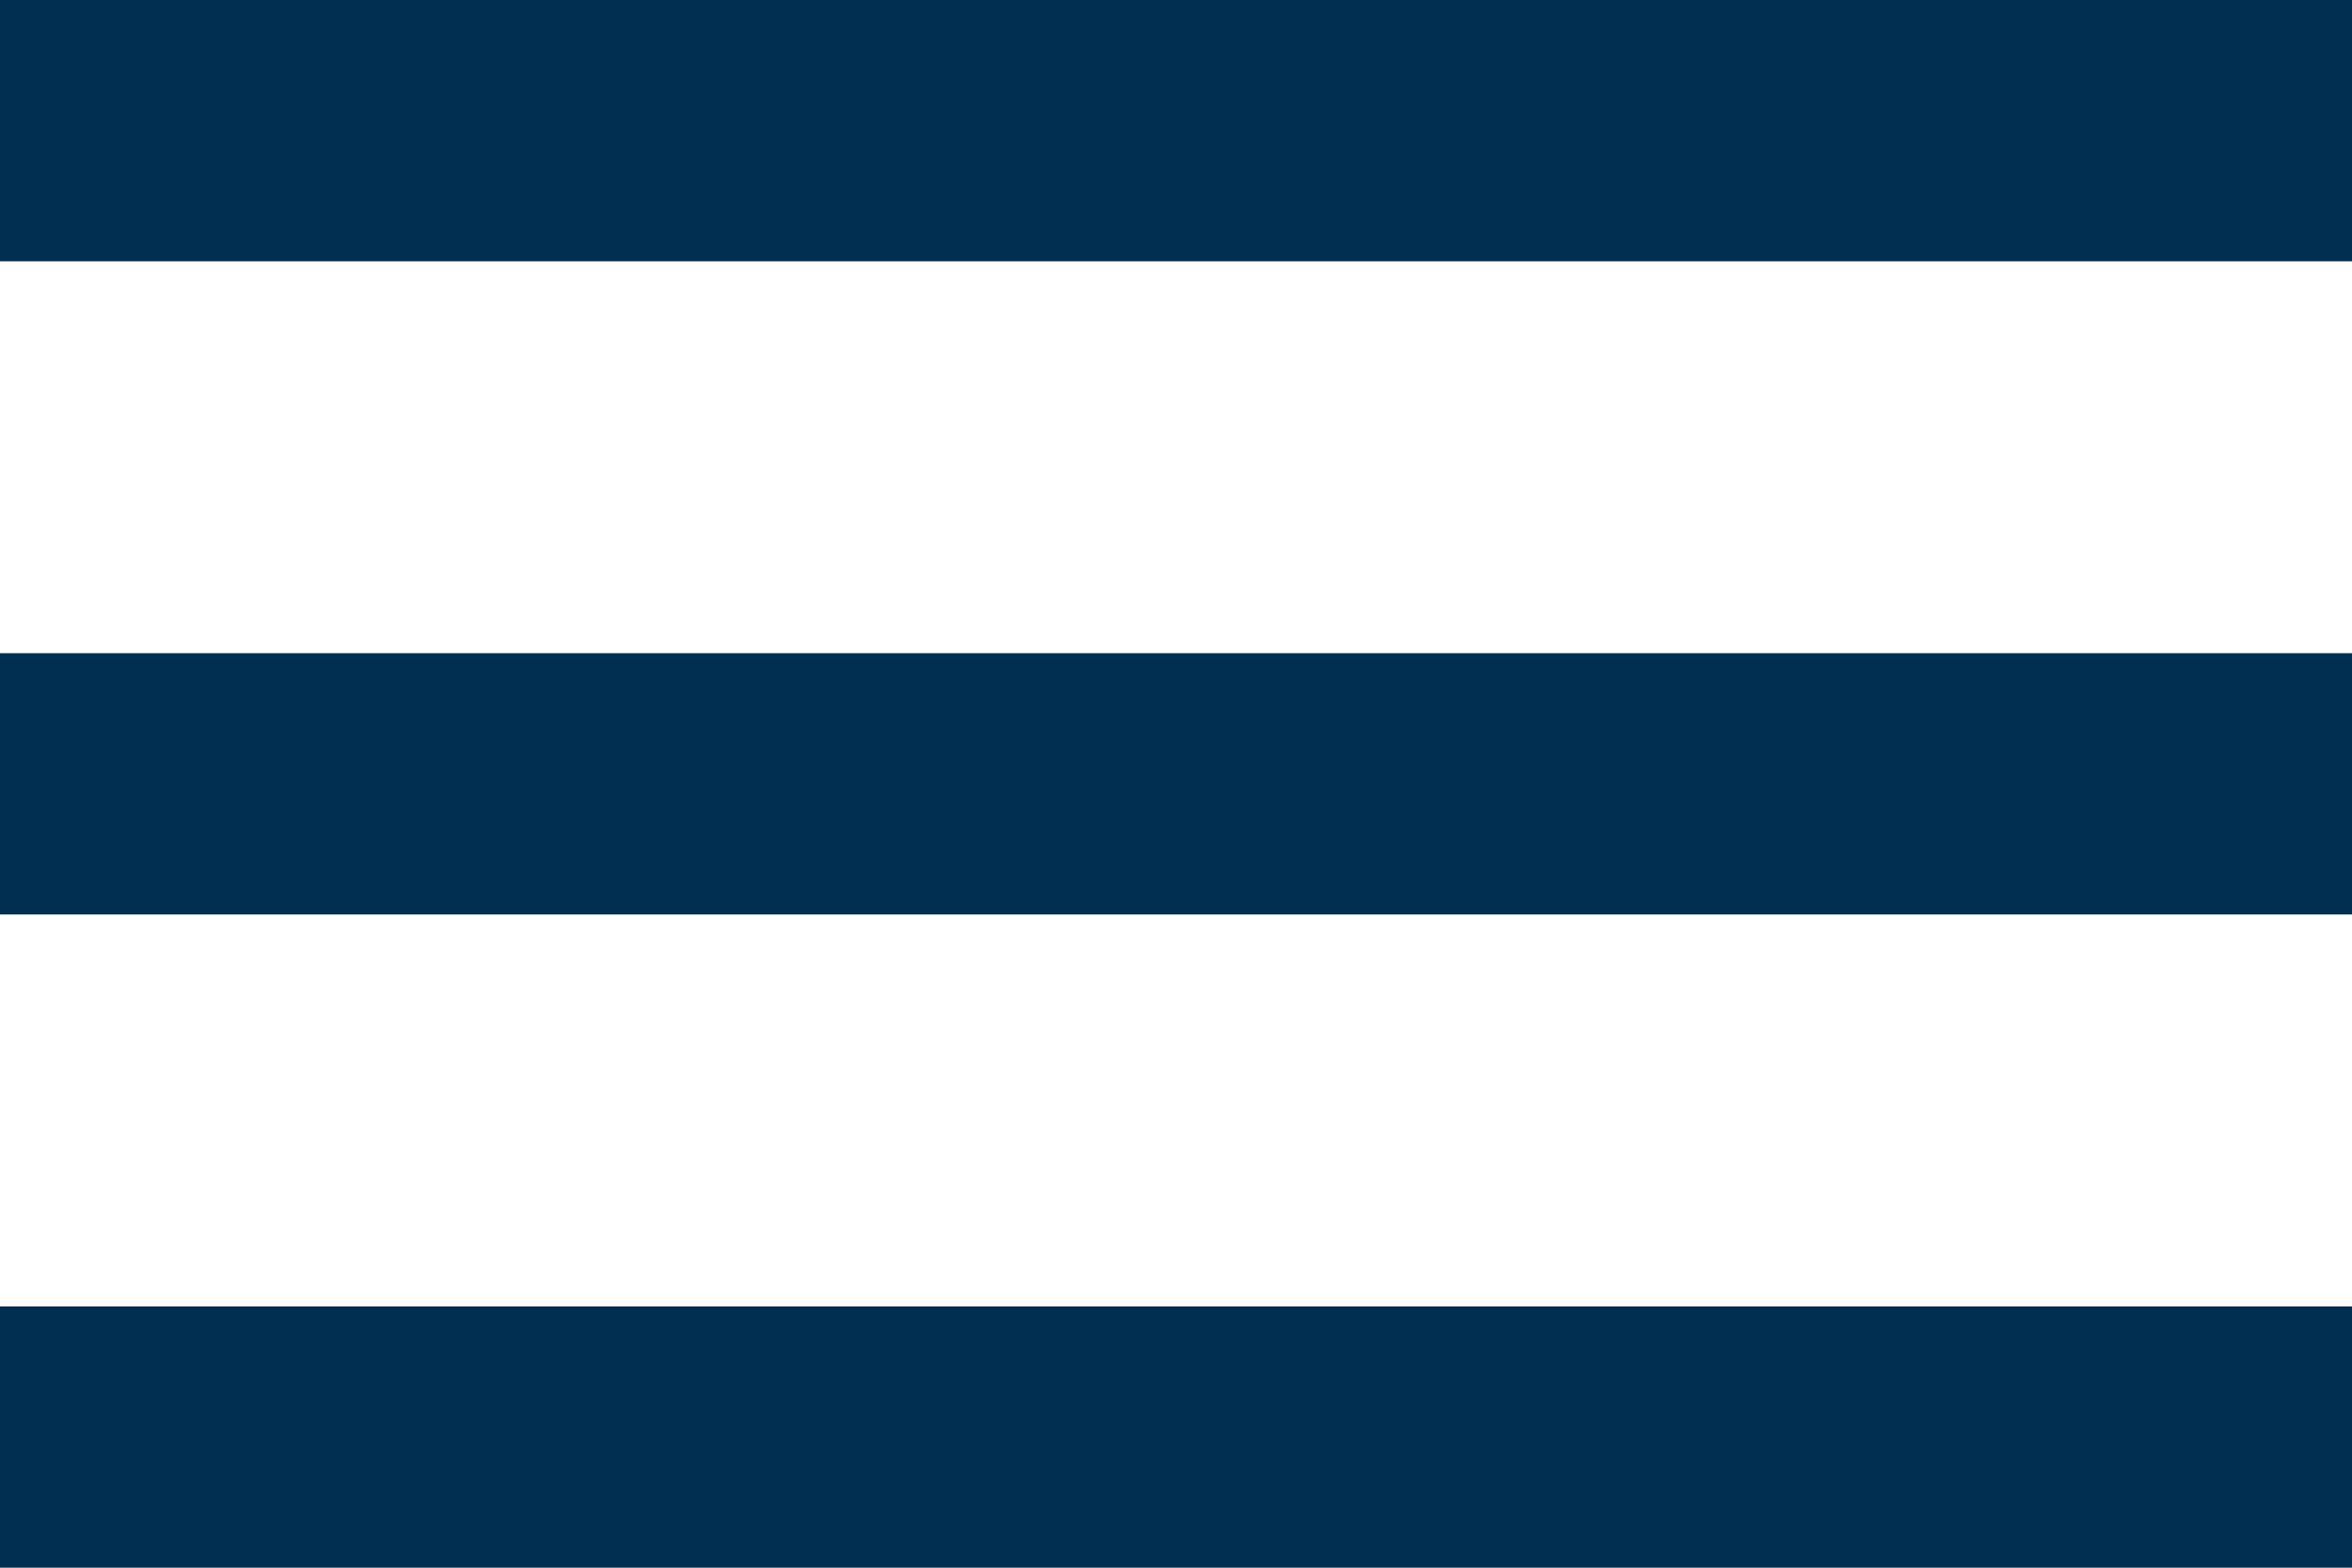
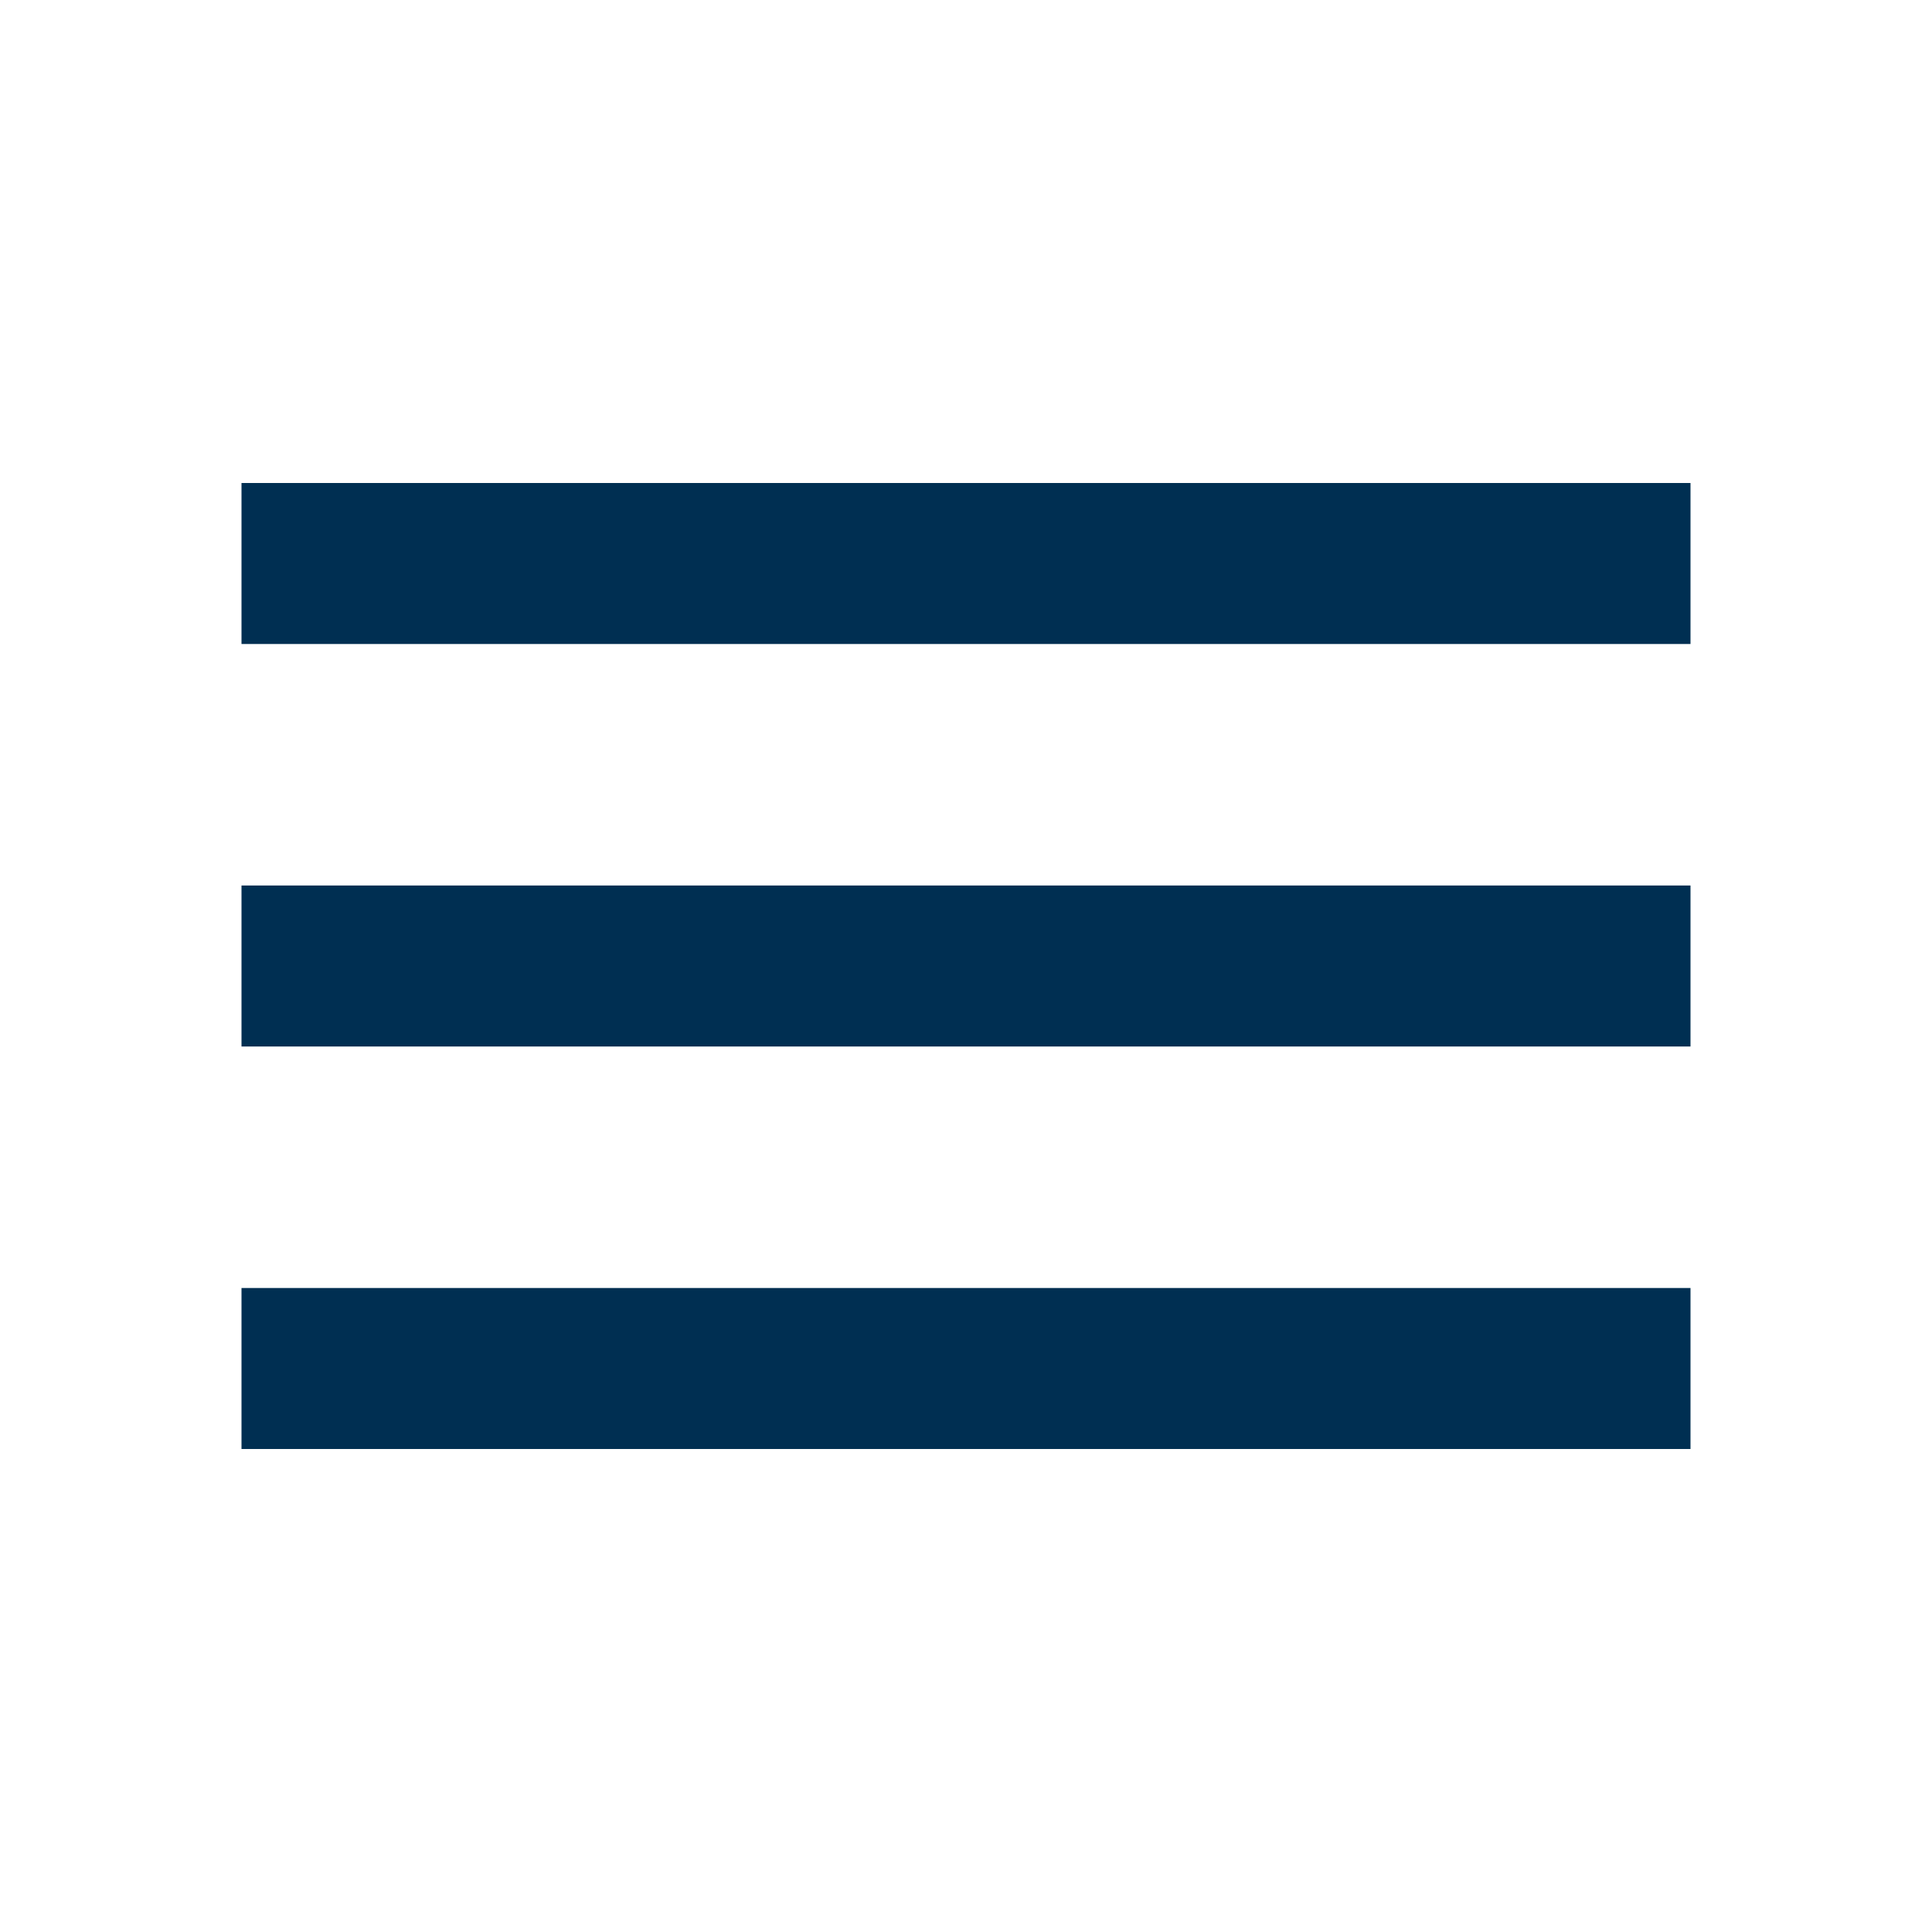
- <svg xmlns="http://www.w3.org/2000/svg" width="36" height="24" viewBox="0 0 36 24" fill="none">
-   <path d="M0 24H36V20H0V24ZM0 14H36V10H0V14ZM0 0V4H36V0H0Z" fill="#002F52" />
+ <svg xmlns="http://www.w3.org/2000/svg" width="48" height="48" viewBox="0 0 48 48" fill="none">
+   <path d="M6 36H42V32H6V36ZM6 26H42V22H6V26ZM6 12V16H42V12H6Z" fill="#002F52" />
</svg>
